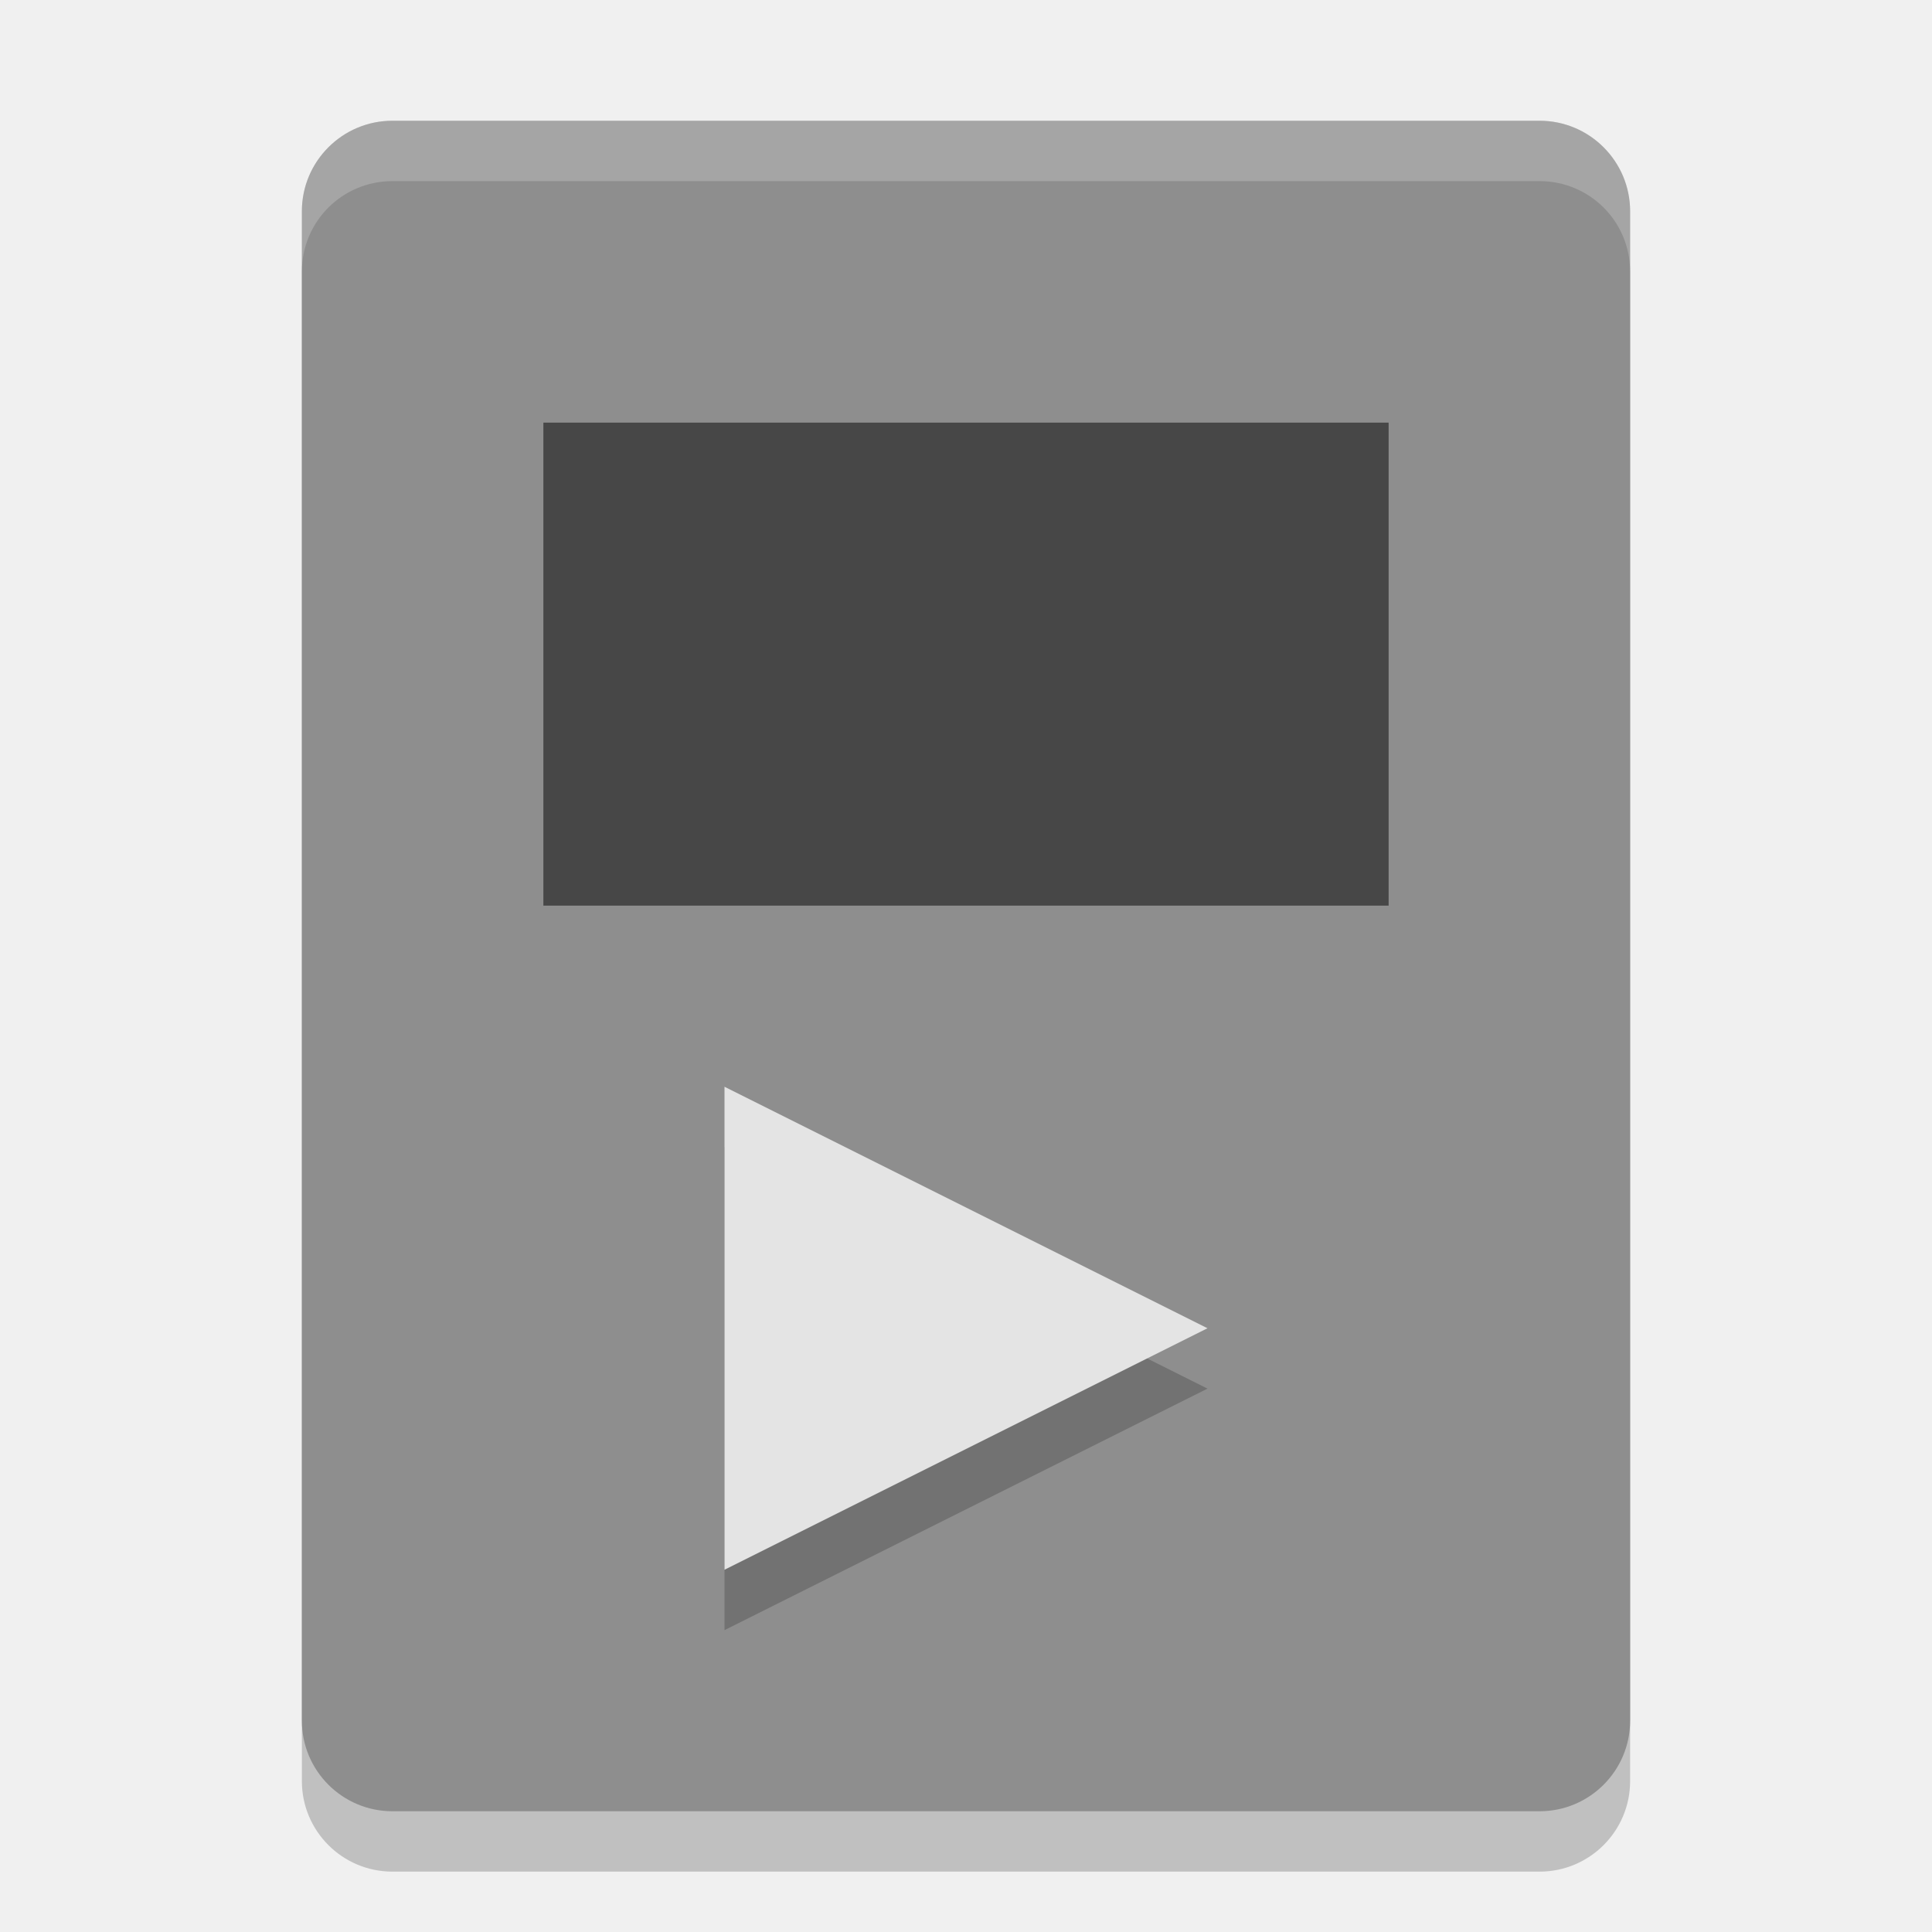
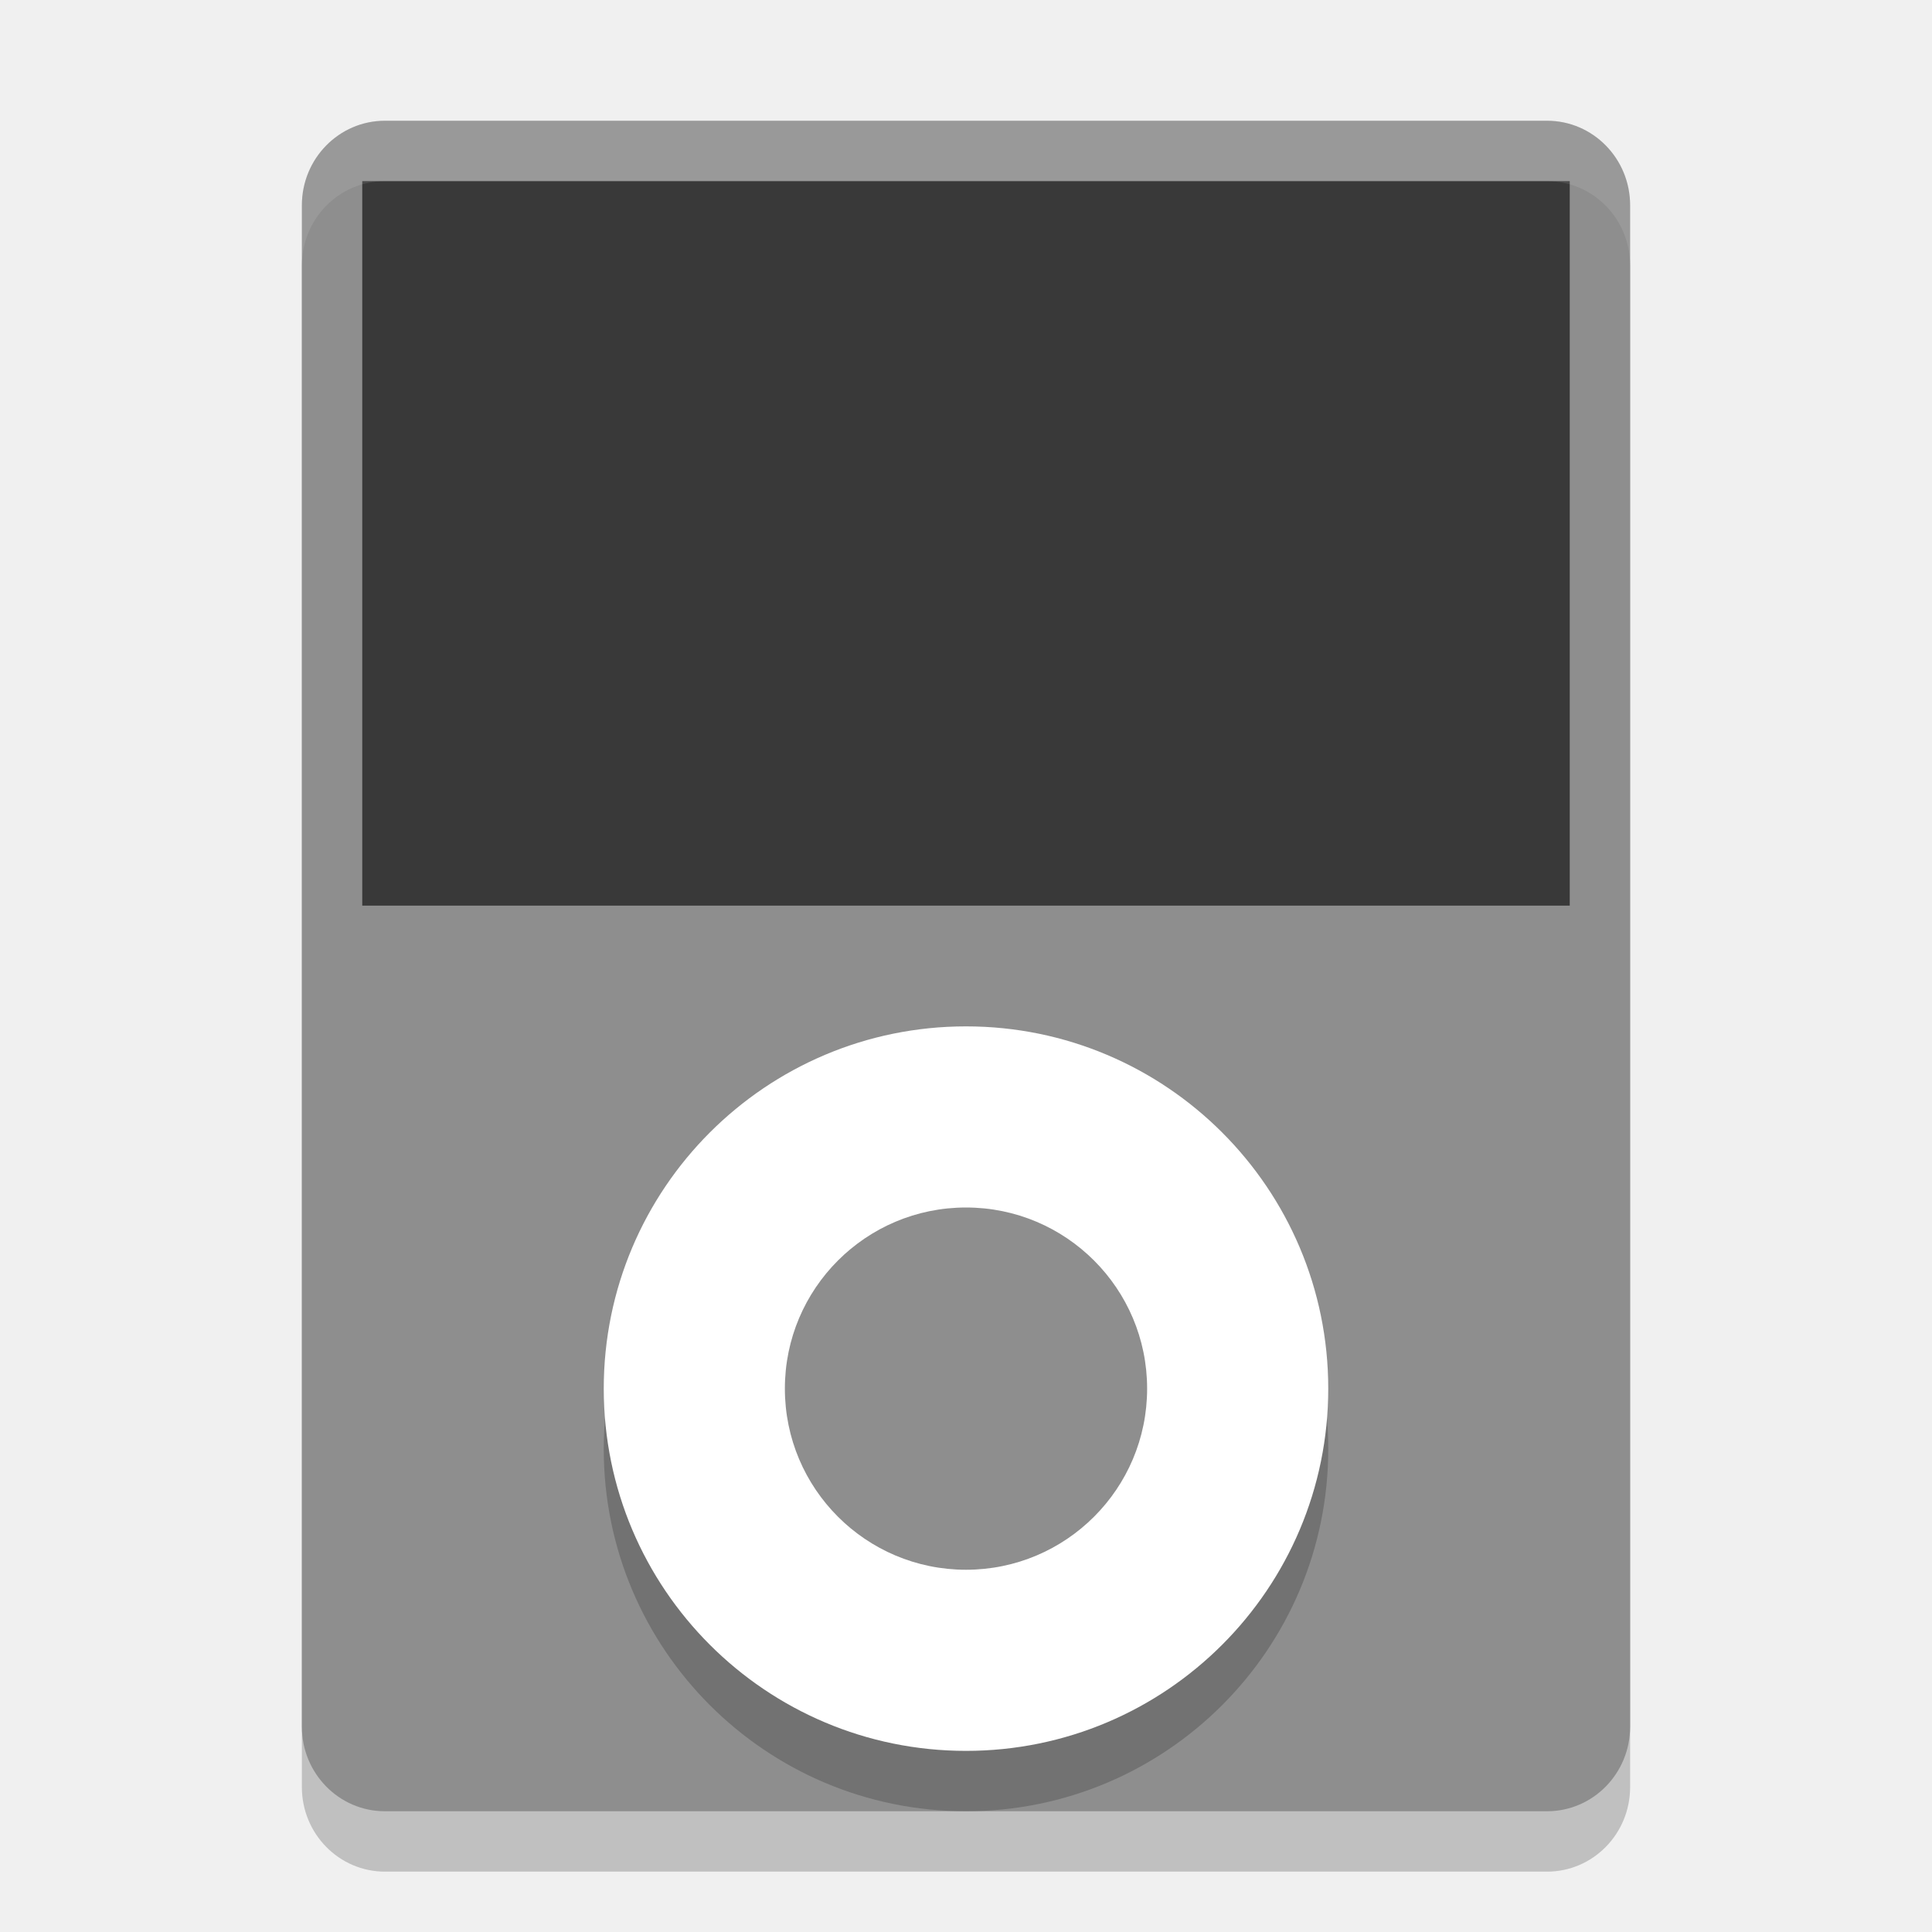
<svg xmlns="http://www.w3.org/2000/svg" width="32" height="32" version="1">
-   <rect style="opacity:0.2" width="28" height="22" x="-31" y="-27" rx="1.5" ry="1.5" transform="matrix(0,-1,-1,0,0,0)" />
-   <rect style="fill:#8e8e8e" width="28" height="22" x="-30" y="-27" rx="1.5" ry="1.5" transform="matrix(0,-1,-1,0,0,0)" />
-   <rect style="opacity:0.5" width="14" height="8" x="9" y="7" rx="0" ry="0" />
-   <path style="opacity:0.2" d="M 12,19 V 27 L 20,23" />
-   <path style="fill:#e4e4e4" d="M 12,18 V 26 L 20,22" />
-   <path style="fill:#ffffff;opacity:0.2" d="M 6.5 2 C 5.669 2 5 2.669 5 3.5 L 5 4.5 C 5 3.669 5.669 3 6.5 3 L 25.5 3 C 26.331 3 27 3.669 27 4.5 L 27 3.5 C 27 2.669 26.331 2 25.5 2 L 6.5 2 z" />
+   <rect style="opacity:0.2" width="22" height="28" x="-27" y="3" rx="1.375" ry="1.4" transform="scale(-1,1)" />
+   <rect style="fill:#8e8e8e" width="22" height="28" x="-27" y="2" rx="1.375" ry="1.4" transform="scale(-1,1)" />
+   <rect stroke-miterlimit="3.429" style="opacity:0.6;fill-rule:evenodd" width="20" height="12" x="6" y="3" rx="0" ry="0" />
+   <circle style="opacity:0.2" cx="16" cy="24" r="6" />
+   <circle style="fill:#ffffff" cx="16" cy="23" r="6" />
+   <circle style="fill:#8e8e8e" cx="16" cy="23" r="3" />
+   <path style="fill:#ffffff;opacity:0.1" d="M 6.375 2 C 5.613 2 5 2.625 5 3.4 L 5 4.4 C 5 3.625 5.613 3 6.375 3 L 25.625 3 C 26.387 3 27 3.625 27 4.4 L 27 3.4 C 27 2.625 26.387 2 25.625 2 L 6.375 2 z" />
</svg>
